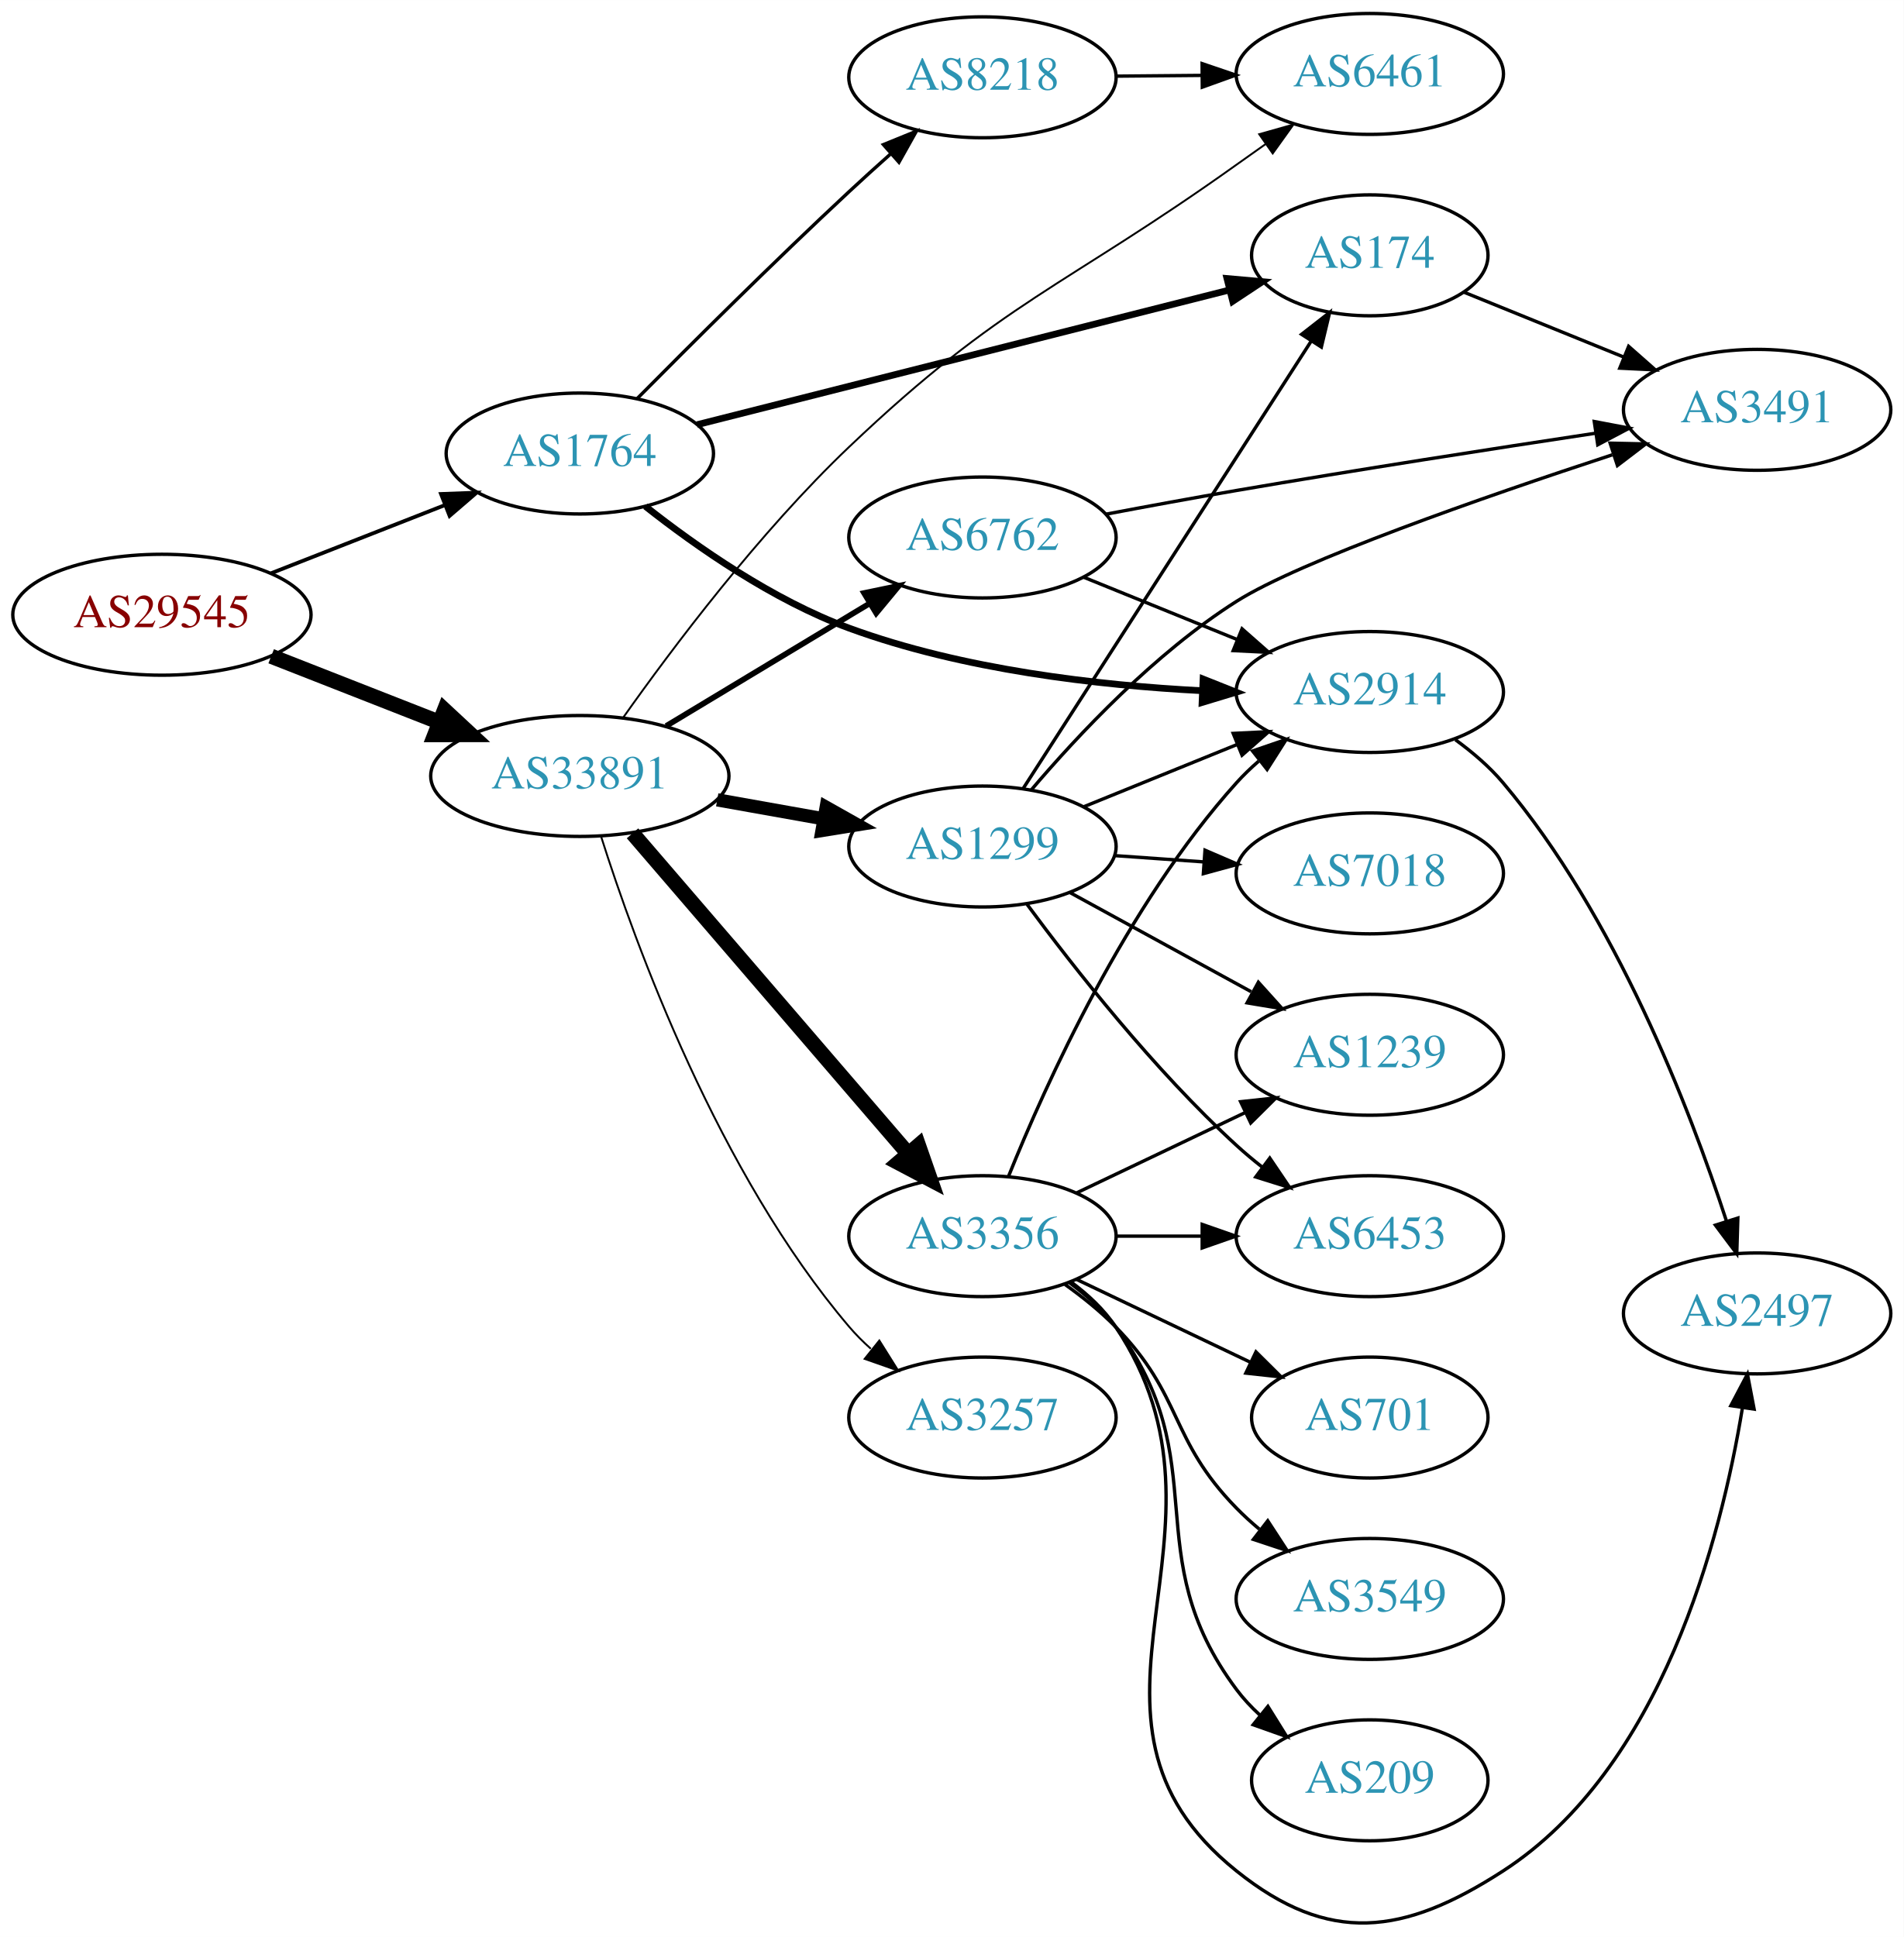
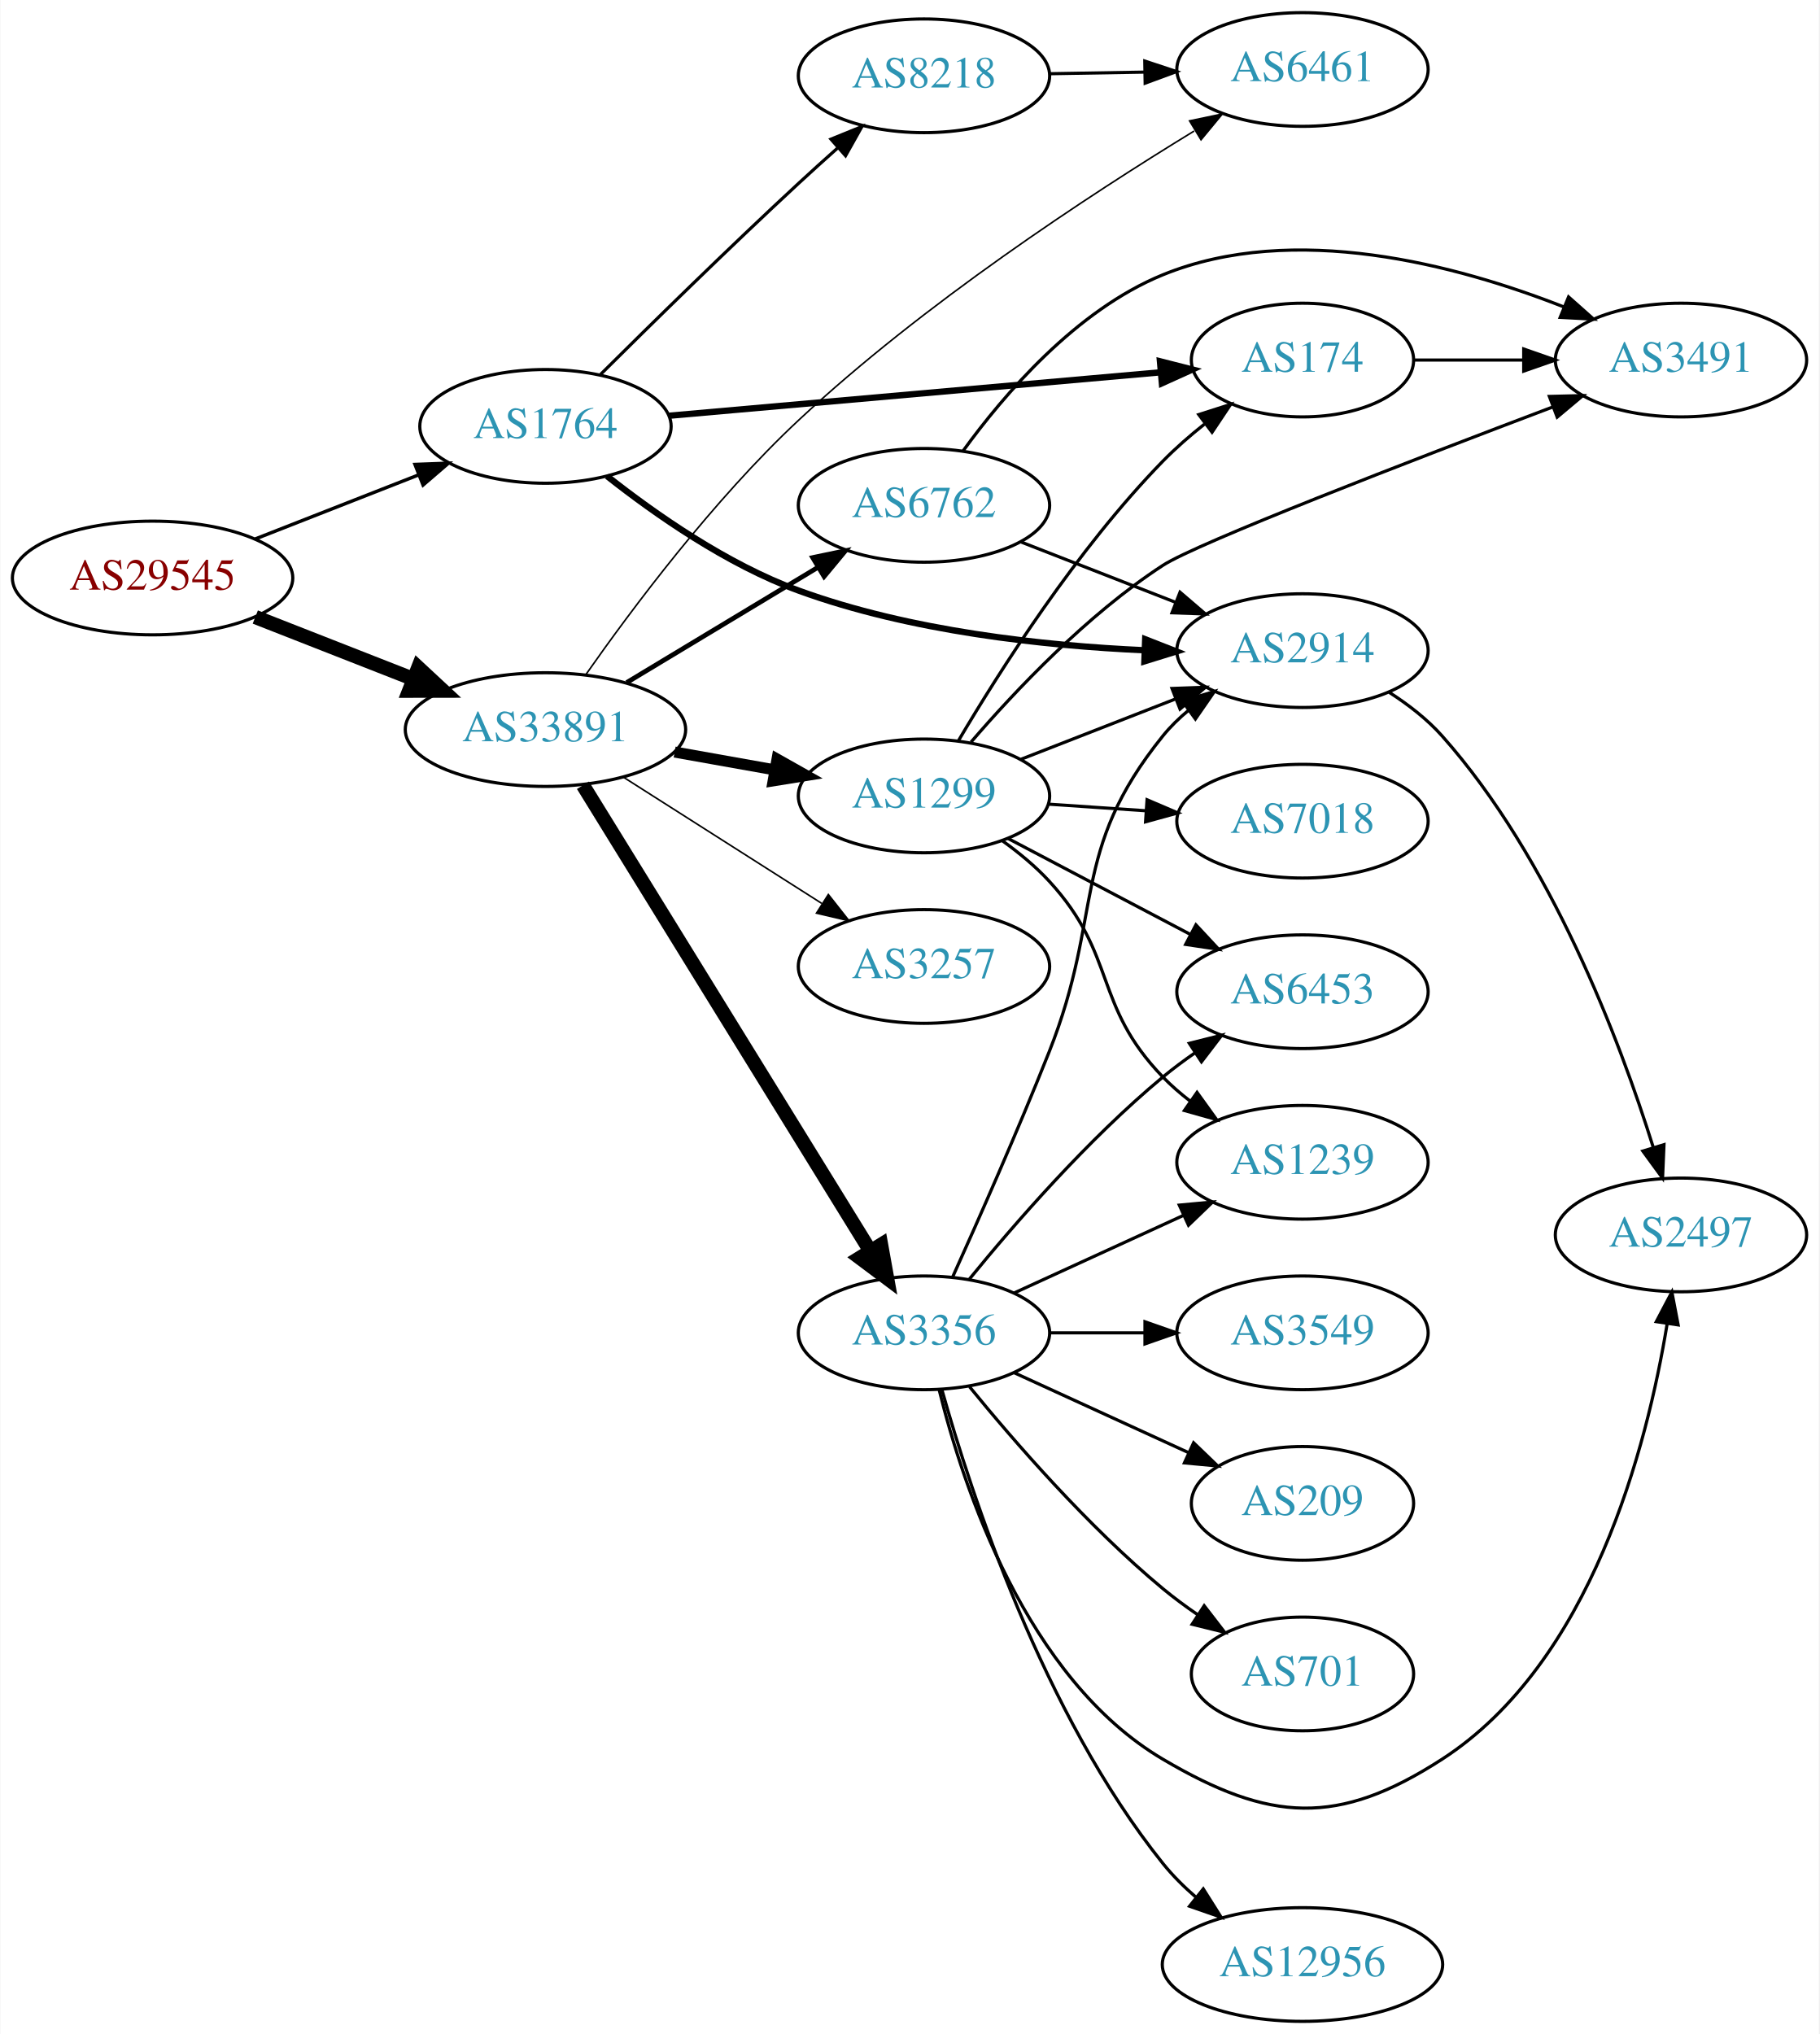
- <svg xmlns="http://www.w3.org/2000/svg" xmlns:xlink="http://www.w3.org/1999/xlink" width="567pt" height="577pt" viewBox="0.00 0.00 566.66 576.63">
-   <g id="graph0" class="graph" transform="scale(1 1) rotate(0) translate(4 572.628)">
-     <polygon fill="white" stroke="none" points="-4,4 -4,-572.628 562.663,-572.628 562.663,4 -4,4" />
+ <svg xmlns="http://www.w3.org/2000/svg" xmlns:xlink="http://www.w3.org/1999/xlink" width="576pt" height="644pt" viewBox="0.00 0.00 575.76 644.00">
+   <g id="graph0" class="graph" transform="scale(1 1) rotate(0) translate(4 640)">
+     <polygon fill="white" stroke="none" points="-4,4 -4,-640 571.762,-640 571.762,4 -4,4" />
    <g id="node1" class="node">
      <g id="a_node1">
        <a xlink:href="/asn/29545" xlink:title="AS29545 ~ Ringstrasse 5 [AT]">
-           <ellipse fill="#ffffff" stroke="black" cx="44.196" cy="-389.628" rx="44.393" ry="18" />
-           <text text-anchor="middle" x="44.196" y="-385.928" font-family="Times,serif" font-size="14.00" fill="#880000">AS29545</text>
+           <ellipse fill="#ffffff" stroke="black" cx="44.196" cy="-457" rx="44.393" ry="18" />
+           <text text-anchor="middle" x="44.196" y="-453.3" font-family="Times,serif" font-size="14.00" fill="#880000">AS29545</text>
        </a>
      </g>
    </g>
    <g id="node2" class="node">
      <g id="a_node2">
        <a xlink:href="/asn/1764" xlink:title="AS1764 ~ NEXTLAYER-AS [AT]">
-           <ellipse fill="#ffffff" stroke="black" cx="168.588" cy="-437.628" rx="39.794" ry="18" />
-           <text text-anchor="middle" x="168.588" y="-433.928" font-family="Times,serif" font-size="14.00" fill="#2c94b3">AS1764</text>
+           <ellipse fill="#ffffff" stroke="black" cx="168.588" cy="-505" rx="39.794" ry="18" />
+           <text text-anchor="middle" x="168.588" y="-501.3" font-family="Times,serif" font-size="14.00" fill="#2c94b3">AS1764</text>
        </a>
      </g>
    </g>
    <g id="edge1" class="edge">
-       <path fill="none" stroke="black" stroke-width="1.125" d="M76.715,-401.99C92.464,-408.166 111.674,-415.7 128.367,-422.247" />
-       <polygon fill="black" stroke="black" stroke-width="1.125" points="127.273,-425.577 137.86,-425.97 129.829,-419.06 127.273,-425.577" />
+       <path fill="none" stroke="black" stroke-width="1.071" d="M76.715,-469.361C92.464,-475.538 111.674,-483.071 128.367,-489.618" />
+       <polygon fill="black" stroke="black" stroke-width="1.071" points="127.273,-492.949 137.86,-493.341 129.829,-486.432 127.273,-492.949" />
    </g>
    <g id="node3" class="node">
      <g id="a_node3">
        <a xlink:href="/asn/33891" xlink:title="AS33891 ~ CORE-BACKBONE GMBH GLOBAL NETWORK [DE]">
-           <ellipse fill="#ffffff" stroke="black" cx="168.588" cy="-341.628" rx="44.393" ry="18" />
-           <text text-anchor="middle" x="168.588" y="-337.928" font-family="Times,serif" font-size="14.00" fill="#2c94b3">AS33891</text>
+           <ellipse fill="#ffffff" stroke="black" cx="168.588" cy="-409" rx="44.393" ry="18" />
+           <text text-anchor="middle" x="168.588" y="-405.3" font-family="Times,serif" font-size="14.00" fill="#2c94b3">AS33891</text>
        </a>
      </g>
    </g>
    <g id="edge2" class="edge">
-       <path fill="none" stroke="black" stroke-width="4.5" d="M76.715,-377.267C91.991,-371.276 110.521,-364.009 126.855,-357.603" />
-       <polygon fill="black" stroke="black" stroke-width="4.5" points="128.304,-361.265 136.176,-353.948 125.429,-353.933 128.304,-361.265" />
+       <path fill="none" stroke="black" stroke-width="4.5" d="M76.715,-444.639C91.991,-438.648 110.521,-431.381 126.855,-424.975" />
+       <polygon fill="black" stroke="black" stroke-width="4.5" points="128.304,-428.636 136.176,-421.319 125.429,-421.305 128.304,-428.636" />
    </g>
    <g id="node4" class="node">
      <g id="a_node4">
        <a xlink:href="/asn/2914" xlink:title="AS2914 ~ NTT America, Inc. [US]">
-           <ellipse fill="#ffffff" stroke="black" cx="403.724" cy="-366.628" rx="39.794" ry="18" />
-           <text text-anchor="middle" x="403.724" y="-362.928" font-family="Times,serif" font-size="14.00" fill="#2c94b3">AS2914</text>
+           <ellipse fill="#ffffff" stroke="black" cx="408.273" cy="-434" rx="39.794" ry="18" />
+           <text text-anchor="middle" x="408.273" y="-430.3" font-family="Times,serif" font-size="14.00" fill="#2c94b3">AS2914</text>
        </a>
      </g>
    </g>
    <g id="edge3" class="edge">
-       <path fill="none" stroke="black" stroke-width="2" d="M188.09,-421.908C203.343,-409.871 226.087,-393.963 248.784,-385.628 282.51,-373.245 322.894,-368.608 353.836,-367.008" />
-       <polygon fill="black" stroke="black" stroke-width="2" points="354.104,-370.499 363.944,-366.574 353.804,-363.506 354.104,-370.499" />
+       <path fill="none" stroke="black" stroke-width="2" d="M188.082,-489.258C203.331,-477.209 226.073,-461.294 248.784,-453 284.017,-440.133 326.298,-435.56 358.325,-434.109" />
+       <polygon fill="black" stroke="black" stroke-width="2" points="358.476,-437.606 368.341,-433.74 358.219,-430.61 358.476,-437.606" />
    </g>
    <g id="node5" class="node">
      <g id="a_node5">
-         <a xlink:href="/asn/8218" xlink:title="AS8218 ~ legacy Neotelecoms [FR]">
-           <ellipse fill="#ffffff" stroke="black" cx="288.431" cy="-549.628" rx="39.794" ry="18" />
-           <text text-anchor="middle" x="288.431" y="-545.928" font-family="Times,serif" font-size="14.00" fill="#2c94b3">AS8218</text>
+         <a xlink:href="/asn/174" xlink:title="AS174 ~ Cogent Communications [US]">
+           <ellipse fill="#ffffff" stroke="black" cx="408.273" cy="-526" rx="35.194" ry="18" />
+           <text text-anchor="middle" x="408.273" y="-522.3" font-family="Times,serif" font-size="14.00" fill="#2c94b3">AS174</text>
        </a>
      </g>
    </g>
    <g id="edge4" class="edge">
-       <path fill="none" stroke="black" d="M185.709,-454.035C201.53,-470.01 226.467,-494.852 248.784,-515.628 252.69,-519.265 256.877,-523.055 261.001,-526.729" />
-       <polygon fill="black" stroke="black" points="258.95,-529.587 268.764,-533.581 263.582,-524.339 258.95,-529.587" />
+       <path fill="none" stroke="black" stroke-width="2" d="M207.776,-508.374C250.265,-512.128 318.796,-518.183 363.44,-522.127" />
+       <polygon fill="black" stroke="black" stroke-width="2" points="363.145,-525.615 373.414,-523.008 363.761,-518.642 363.145,-525.615" />
    </g>
    <g id="node6" class="node">
      <g id="a_node6">
-         <a xlink:href="/asn/174" xlink:title="AS174 ~ Cogent Communications [US]">
-           <ellipse fill="#ffffff" stroke="black" cx="403.724" cy="-496.628" rx="35.194" ry="18" />
-           <text text-anchor="middle" x="403.724" y="-492.928" font-family="Times,serif" font-size="14.00" fill="#2c94b3">AS174</text>
+         <a xlink:href="/asn/8218" xlink:title="AS8218 ~ legacy Neotelecoms [FR]">
+           <ellipse fill="#ffffff" stroke="black" cx="288.431" cy="-616" rx="39.794" ry="18" />
+           <text text-anchor="middle" x="288.431" y="-612.3" font-family="Times,serif" font-size="14.00" fill="#2c94b3">AS8218</text>
        </a>
      </g>
    </g>
    <g id="edge5" class="edge">
-       <path fill="none" stroke="black" stroke-width="2" d="M203.488,-446.208C245.52,-456.845 317.097,-474.959 362.046,-486.334" />
-       <polygon fill="black" stroke="black" stroke-width="2" points="361.21,-489.733 371.763,-488.793 362.928,-482.947 361.21,-489.733" />
-     </g>
-     <g id="node8" class="node">
-       <g id="a_node8">
+       <path fill="none" stroke="black" d="M186.043,-521.468C201.903,-537.227 226.682,-561.556 248.784,-582 252.702,-585.624 256.895,-589.407 261.022,-593.078" />
+       <polygon fill="black" stroke="black" points="258.971,-595.937 268.786,-599.929 263.603,-590.688 258.971,-595.937" />
+     </g>
+     <g id="node9" class="node">
+       <g id="a_node9">
        <a xlink:href="/asn/6461" xlink:title="AS6461 ~ Zayo Bandwidth [US]">
-           <ellipse fill="#ffffff" stroke="black" cx="403.724" cy="-550.628" rx="39.794" ry="18" />
-           <text text-anchor="middle" x="403.724" y="-546.928" font-family="Times,serif" font-size="14.00" fill="#2c94b3">AS6461</text>
+           <ellipse fill="#ffffff" stroke="black" cx="408.273" cy="-618" rx="39.794" ry="18" />
+           <text text-anchor="middle" x="408.273" y="-614.3" font-family="Times,serif" font-size="14.00" fill="#2c94b3">AS6461</text>
        </a>
      </g>
    </g>
    <g id="edge13" class="edge">
-       <path fill="none" stroke="black" stroke-width="0.562" d="M181.53,-359.063C196.064,-379.602 221.998,-414.15 248.784,-439.628 294.721,-483.323 312.468,-486.805 364.077,-523.628 366.894,-525.638 369.835,-527.721 372.782,-529.797" />
-       <polygon fill="black" stroke="black" stroke-width="0.562" points="370.808,-532.688 381.004,-535.567 374.829,-526.958 370.808,-532.688" />
+       <path fill="none" stroke="black" stroke-width="0.5" d="M181.448,-426.521C195.903,-447.144 221.761,-481.772 248.784,-507 288.176,-543.774 340.433,-578.046 373.964,-598.513" />
+       <polygon fill="black" stroke="black" stroke-width="0.5" points="372.529,-601.735 382.898,-603.91 376.149,-595.743 372.529,-601.735" />
    </g>
    <g id="node10" class="node">
      <g id="a_node10">
-         <a xlink:href="/asn/3356" xlink:title="AS3356 ~ Level 3 Parent, LLC [US]">
-           <ellipse fill="#ffffff" stroke="black" cx="288.431" cy="-204.628" rx="39.794" ry="18" />
-           <text text-anchor="middle" x="288.431" y="-200.928" font-family="Times,serif" font-size="14.00" fill="#2c94b3">AS3356</text>
+         <a xlink:href="/asn/3257" xlink:title="AS3257 ~ GTT [DE]">
+           <ellipse fill="#ffffff" stroke="black" cx="288.431" cy="-334" rx="39.794" ry="18" />
+           <text text-anchor="middle" x="288.431" y="-330.3" font-family="Times,serif" font-size="14.00" fill="#2c94b3">AS3257</text>
        </a>
      </g>
    </g>
    <g id="edge9" class="edge">
-       <path fill="none" stroke="black" stroke-width="4.5" d="M184.275,-324.554C204.94,-300.53 242.713,-256.616 266.367,-229.116" />
-       <polygon fill="black" stroke="black" stroke-width="4.5" points="269.393,-231.636 272.929,-221.487 263.423,-226.501 269.393,-231.636" />
+       <path fill="none" stroke="black" stroke-width="0.5" d="M193.152,-394.003C211.209,-382.511 236.295,-366.545 256.051,-353.972" />
+       <polygon fill="black" stroke="black" stroke-width="0.5" points="258.151,-356.783 264.708,-348.461 254.393,-350.878 258.151,-356.783" />
    </g>
    <g id="node11" class="node">
      <g id="a_node11">
        <a xlink:href="/asn/1299" xlink:title="AS1299 ~ Telia Carrier [EU]">
-           <ellipse fill="#ffffff" stroke="black" cx="288.431" cy="-320.628" rx="39.794" ry="18" />
-           <text text-anchor="middle" x="288.431" y="-316.928" font-family="Times,serif" font-size="14.00" fill="#2c94b3">AS1299</text>
+           <ellipse fill="#ffffff" stroke="black" cx="288.431" cy="-388" rx="39.794" ry="18" />
+           <text text-anchor="middle" x="288.431" y="-384.3" font-family="Times,serif" font-size="14.00" fill="#2c94b3">AS1299</text>
        </a>
      </g>
    </g>
    <g id="edge10" class="edge">
-       <path fill="none" stroke="black" stroke-width="3.938" d="M209.484,-334.519C219.706,-332.697 230.783,-330.723 241.29,-328.851" />
-       <polygon fill="black" stroke="black" stroke-width="3.938" points="241.912,-332.295 251.143,-327.095 240.684,-325.404 241.912,-332.295" />
+       <path fill="none" stroke="black" stroke-width="3.5" d="M209.484,-401.89C219.706,-400.069 230.783,-398.095 241.29,-396.223" />
+       <polygon fill="black" stroke="black" stroke-width="3.5" points="241.912,-399.667 251.143,-394.467 240.684,-392.775 241.912,-399.667" />
    </g>
    <g id="node12" class="node">
      <g id="a_node12">
        <a xlink:href="/asn/6762" xlink:title="AS6762 ~ TELECOM ITALIA SPARKLE S.p.A. [IT]">
-           <ellipse fill="#ffffff" stroke="black" cx="288.431" cy="-412.628" rx="39.794" ry="18" />
-           <text text-anchor="middle" x="288.431" y="-408.928" font-family="Times,serif" font-size="14.00" fill="#2c94b3">AS6762</text>
+           <ellipse fill="#ffffff" stroke="black" cx="288.431" cy="-480" rx="39.794" ry="18" />
+           <text text-anchor="middle" x="288.431" y="-476.3" font-family="Times,serif" font-size="14.00" fill="#2c94b3">AS6762</text>
        </a>
      </g>
    </g>
    <g id="edge11" class="edge">
-       <path fill="none" stroke="black" stroke-width="1.688" d="M194.292,-356.512C211.887,-367.114 235.713,-381.469 254.862,-393.006" />
-       <polygon fill="black" stroke="black" stroke-width="1.688" points="253.193,-396.086 263.565,-398.249 256.806,-390.091 253.193,-396.086" />
+       <path fill="none" stroke="black" stroke-width="1.5" d="M194.292,-423.884C211.887,-434.485 235.713,-448.84 254.862,-460.377" />
+       <polygon fill="black" stroke="black" stroke-width="1.5" points="253.193,-463.458 263.565,-465.621 256.806,-457.462 253.193,-463.458" />
    </g>
    <g id="node13" class="node">
      <g id="a_node13">
-         <a xlink:href="/asn/3257" xlink:title="AS3257 ~ GTT [DE]">
-           <ellipse fill="#ffffff" stroke="black" cx="288.431" cy="-150.628" rx="39.794" ry="18" />
-           <text text-anchor="middle" x="288.431" y="-146.928" font-family="Times,serif" font-size="14.00" fill="#2c94b3">AS3257</text>
+         <a xlink:href="/asn/3356" xlink:title="AS3356 ~ Level 3 Parent, LLC [US]">
+           <ellipse fill="#ffffff" stroke="black" cx="288.431" cy="-218" rx="39.794" ry="18" />
+           <text text-anchor="middle" x="288.431" y="-214.3" font-family="Times,serif" font-size="14.00" fill="#2c94b3">AS3356</text>
        </a>
      </g>
    </g>
    <g id="edge12" class="edge">
-       <path fill="none" stroke="black" stroke-width="0.562" d="M174.899,-323.667C185.076,-291.55 209.834,-223.365 248.784,-177.628 250.725,-175.35 252.899,-173.172 255.201,-171.112" />
-       <polygon fill="black" stroke="black" stroke-width="0.562" points="257.738,-173.564 263.365,-164.587 253.368,-168.096 257.738,-173.564" />
+       <path fill="none" stroke="black" stroke-width="4.5" d="M180.463,-391.374C201.299,-357.602 246.938,-283.631 271.321,-244.11" />
+       <polygon fill="black" stroke="black" stroke-width="4.5" points="274.852,-245.886 276.752,-235.308 268.15,-241.751 274.852,-245.886" />
    </g>
    <g id="node7" class="node">
      <g id="a_node7">
        <a xlink:href="/asn/2497" xlink:title="AS2497 ~ Internet Initiative Japan Inc. [JP]">
-           <ellipse fill="#ffffff" stroke="black" cx="519.017" cy="-181.628" rx="39.794" ry="18" />
-           <text text-anchor="middle" x="519.017" y="-177.928" font-family="Times,serif" font-size="14.00" fill="#2c94b3">AS2497</text>
+           <ellipse fill="#ffffff" stroke="black" cx="528.116" cy="-249" rx="39.794" ry="18" />
+           <text text-anchor="middle" x="528.116" y="-245.3" font-family="Times,serif" font-size="14.00" fill="#2c94b3">AS2497</text>
        </a>
      </g>
    </g>
    <g id="edge6" class="edge">
-       <path fill="none" stroke="black" d="M429.223,-352.404C434.321,-348.692 439.357,-344.381 443.37,-339.628 476.892,-299.924 498.973,-242.621 509.916,-209.042" />
-       <polygon fill="black" stroke="black" points="513.278,-210.018 512.955,-199.428 506.604,-207.908 513.278,-210.018" />
+       <path fill="none" stroke="black" d="M435.785,-420.76C441.787,-416.907 447.768,-412.287 452.469,-407 486.996,-368.166 508.737,-310.569 519.345,-276.699" />
+       <polygon fill="black" stroke="black" points="522.735,-277.582 522.282,-266.997 516.035,-275.554 522.735,-277.582" />
+     </g>
+     <g id="node8" class="node">
+       <g id="a_node8">
+         <a xlink:href="/asn/3491" xlink:title="AS3491 ~ PCCW Global, Inc. [US]">
+           <ellipse fill="#ffffff" stroke="black" cx="528.116" cy="-526" rx="39.794" ry="18" />
+           <text text-anchor="middle" x="528.116" y="-522.3" font-family="Times,serif" font-size="14.00" fill="#2c94b3">AS3491</text>
+         </a>
+       </g>
    </g>
    <g id="edge7" class="edge">
-       <path fill="none" stroke="black" d="M328.103,-549.97C336.306,-550.042 345.07,-550.12 353.602,-550.195" />
-       <polygon fill="black" stroke="black" points="353.811,-553.697 363.841,-550.285 353.873,-546.697 353.811,-553.697" />
-     </g>
-     <g id="node9" class="node">
-       <g id="a_node9">
-         <a xlink:href="/asn/3491" xlink:title="AS3491 ~ PCCW Global, Inc. [US]">
-           <ellipse fill="#ffffff" stroke="black" cx="519.017" cy="-450.628" rx="39.794" ry="18" />
-           <text text-anchor="middle" x="519.017" y="-446.928" font-family="Times,serif" font-size="14.00" fill="#2c94b3">AS3491</text>
-         </a>
-       </g>
+       <path fill="none" stroke="black" d="M443.675,-526C454.499,-526 466.667,-526 478.294,-526" />
+       <polygon fill="black" stroke="black" points="478.325,-529.5 488.325,-526 478.324,-522.5 478.325,-529.5" />
    </g>
    <g id="edge8" class="edge">
-       <path fill="none" stroke="black" d="M431.86,-485.61C446.064,-479.843 463.701,-472.682 479.311,-466.344" />
-       <polygon fill="black" stroke="black" points="480.771,-469.529 488.72,-462.524 478.138,-463.043 480.771,-469.529" />
-     </g>
-     <g id="edge20" class="edge">
-       <path fill="none" stroke="black" d="M296.179,-222.415C307.23,-249.871 331.283,-303.206 364.077,-339.628 366.08,-341.852 368.298,-343.992 370.631,-346.025" />
-       <polygon fill="black" stroke="black" points="368.829,-349.062 378.85,-352.502 373.161,-343.563 368.829,-349.062" />
+       <path fill="none" stroke="black" d="M328.343,-616.66C337.897,-616.823 348.246,-616.998 358.209,-617.167" />
+       <polygon fill="black" stroke="black" points="358.344,-620.67 368.402,-617.34 358.462,-613.671 358.344,-620.67" />
+     </g>
+     <g id="edge25" class="edge">
+       <path fill="none" stroke="black" d="M319.167,-399.608C333.961,-405.382 352.039,-412.439 367.96,-418.654" />
+       <polygon fill="black" stroke="black" points="366.958,-422.02 377.546,-422.396 369.503,-415.499 366.958,-422.02" />
+     </g>
+     <g id="edge24" class="edge">
+       <path fill="none" stroke="black" d="M299.305,-405.416C312.35,-427.525 336.876,-466.137 364.077,-494 368.071,-498.09 372.626,-502.055 377.245,-505.721" />
+       <polygon fill="black" stroke="black" points="375.43,-508.735 385.523,-511.957 379.642,-503.144 375.43,-508.735" />
+     </g>
+     <g id="edge26" class="edge">
+       <path fill="none" stroke="black" d="M303.319,-405.036C317.263,-421.235 340.071,-445.381 364.077,-461 374.904,-468.044 442.913,-494.272 487.606,-511.181" />
+       <polygon fill="black" stroke="black" points="486.444,-514.484 497.036,-514.742 488.917,-507.935 486.444,-514.484" />
+     </g>
+     <g id="node15" class="node">
+       <g id="a_node15">
+         <a xlink:href="/asn/6453" xlink:title="AS6453 ~ TATA COMMUNICATIONS (AMERICA) INC [US]">
+           <ellipse fill="#ffffff" stroke="black" cx="408.273" cy="-326" rx="39.794" ry="18" />
+           <text text-anchor="middle" x="408.273" y="-322.3" font-family="Times,serif" font-size="14.00" fill="#2c94b3">AS6453</text>
+         </a>
+       </g>
+     </g>
+     <g id="edge27" class="edge">
+       <path fill="none" stroke="black" d="M315.001,-374.547C331.91,-365.65 354.284,-353.879 372.765,-344.156" />
+       <polygon fill="black" stroke="black" points="374.533,-347.18 381.753,-339.427 371.274,-340.986 374.533,-347.18" />
+     </g>
+     <g id="node19" class="node">
+       <g id="a_node19">
+         <a xlink:href="/asn/1239" xlink:title="AS1239 ~ Sprint [US]">
+           <ellipse fill="#ffffff" stroke="black" cx="408.273" cy="-272" rx="39.794" ry="18" />
+           <text text-anchor="middle" x="408.273" y="-268.3" font-family="Times,serif" font-size="14.00" fill="#2c94b3">AS1239</text>
+         </a>
+       </g>
+     </g>
+     <g id="edge22" class="edge">
+       <path fill="none" stroke="black" d="M313.233,-373.808C318.48,-370.041 323.756,-365.699 328.077,-361 349.646,-337.545 341.916,-321.895 364.077,-299 366.691,-296.299 369.628,-293.751 372.708,-291.379" />
+       <polygon fill="black" stroke="black" points="374.884,-294.129 381.073,-285.529 370.872,-288.392 374.884,-294.129" />
+     </g>
+     <g id="node20" class="node">
+       <g id="a_node20">
+         <a xlink:href="/asn/7018" xlink:title="AS7018 ~ AT&amp;T Services, Inc. [US]">
+           <ellipse fill="#ffffff" stroke="black" cx="408.273" cy="-380" rx="39.794" ry="18" />
+           <text text-anchor="middle" x="408.273" y="-376.3" font-family="Times,serif" font-size="14.00" fill="#2c94b3">AS7018</text>
+         </a>
+       </g>
+     </g>
+     <g id="edge23" class="edge">
+       <path fill="none" stroke="black" d="M327.691,-385.403C337.57,-384.732 348.337,-384.001 358.667,-383.3" />
+       <polygon fill="black" stroke="black" points="359.062,-386.781 368.802,-382.612 358.588,-379.797 359.062,-386.781" />
+     </g>
+     <g id="edge29" class="edge">
+       <path fill="none" stroke="black" d="M319.167,-468.392C333.961,-462.618 352.039,-455.561 367.96,-449.346" />
+       <polygon fill="black" stroke="black" points="369.503,-452.501 377.546,-445.604 366.958,-445.98 369.503,-452.501" />
+     </g>
+     <g id="edge28" class="edge">
+       <path fill="none" stroke="black" d="M300.758,-497.159C313.657,-514.974 336.55,-541.777 364.077,-553 405.547,-569.907 457.06,-556.159 490.951,-542.852" />
+       <polygon fill="black" stroke="black" points="492.523,-545.99 500.445,-538.955 489.865,-539.515 492.523,-545.99" />
+     </g>
+     <g id="edge16" class="edge">
+       <path fill="none" stroke="black" d="M297.466,-235.591C305.528,-253.444 318.14,-281.946 328.077,-307 345.493,-350.909 334.417,-370.236 364.077,-407 366.437,-409.925 369.204,-412.623 372.178,-415.089" />
+       <polygon fill="black" stroke="black" points="370.25,-418.015 380.395,-421.07 374.37,-412.356 370.25,-418.015" />
    </g>
    <g id="edge14" class="edge">
-       <path fill="none" stroke="black" d="M314.75,-191.021C319.806,-187.278 324.617,-182.798 328.077,-177.628 369.102,-116.334 306.544,-61.78 364.077,-15.628 391.567,6.423 413.779,3.511 443.37,-15.628 490.664,-46.217 508.287,-114.683 514.63,-153.453" />
-       <polygon fill="black" stroke="black" points="511.198,-154.17 516.135,-163.545 518.121,-153.138 511.198,-154.17" />
+       <path fill="none" stroke="black" d="M293.253,-199.899C300.78,-169.394 320.708,-108.577 364.077,-83 397.916,-63.043 419.482,-61.665 452.469,-83 499.763,-113.588 517.386,-182.055 523.729,-220.825" />
+       <polygon fill="black" stroke="black" points="520.297,-221.542 525.234,-230.916 527.22,-220.509 520.297,-221.542" />
    </g>
    <g id="node14" class="node">
      <g id="a_node14">
-         <a xlink:href="/asn/6453" xlink:title="AS6453 ~ TATA COMMUNICATIONS (AMERICA) INC [US]">
-           <ellipse fill="#ffffff" stroke="black" cx="403.724" cy="-204.628" rx="39.794" ry="18" />
-           <text text-anchor="middle" x="403.724" y="-200.928" font-family="Times,serif" font-size="14.00" fill="#2c94b3">AS6453</text>
+         <a xlink:href="/asn/3549" xlink:title="AS3549 ~ Level 3 Parent, LLC [US]">
+           <ellipse fill="#ffffff" stroke="black" cx="408.273" cy="-218" rx="39.794" ry="18" />
+           <text text-anchor="middle" x="408.273" y="-214.3" font-family="Times,serif" font-size="14.00" fill="#2c94b3">AS3549</text>
        </a>
      </g>
    </g>
    <g id="edge15" class="edge">
-       <path fill="none" stroke="black" d="M328.103,-204.628C336.306,-204.628 345.07,-204.628 353.602,-204.628" />
-       <polygon fill="black" stroke="black" points="353.841,-208.129 363.841,-204.628 353.841,-201.129 353.841,-208.129" />
-     </g>
-     <g id="node15" class="node">
-       <g id="a_node15">
-         <a xlink:href="/asn/3549" xlink:title="AS3549 ~ Level 3 Parent, LLC [US]">
-           <ellipse fill="#ffffff" stroke="black" cx="403.724" cy="-96.628" rx="39.794" ry="18" />
-           <text text-anchor="middle" x="403.724" y="-92.928" font-family="Times,serif" font-size="14.00" fill="#2c94b3">AS3549</text>
-         </a>
-       </g>
-     </g>
-     <g id="edge16" class="edge">
-       <path fill="none" stroke="black" d="M313.025,-190.239C318.281,-186.481 323.613,-182.192 328.077,-177.628 348.25,-157.011 343.905,-144.246 364.077,-123.628 366.17,-121.489 368.453,-119.411 370.83,-117.419" />
-       <polygon fill="black" stroke="black" points="373.349,-119.896 379.13,-111.018 369.074,-114.353 373.349,-119.896" />
+       <path fill="none" stroke="black" d="M328.343,-218C337.897,-218 348.246,-218 358.209,-218" />
+       <polygon fill="black" stroke="black" points="358.402,-221.5 368.402,-218 358.402,-214.5 358.402,-221.5" />
+     </g>
+     <g id="edge17" class="edge">
+       <path fill="none" stroke="black" d="M302.85,-235.065C316.964,-252.375 340.379,-279.345 364.077,-299 367.294,-301.668 370.794,-304.27 374.365,-306.741" />
+       <polygon fill="black" stroke="black" points="372.442,-309.666 382.721,-312.236 376.288,-303.817 372.442,-309.666" />
    </g>
    <g id="node16" class="node">
      <g id="a_node16">
        <a xlink:href="/asn/209" xlink:title="AS209 ~ CenturyLink Communications, LLC [US]">
-           <ellipse fill="#ffffff" stroke="black" cx="403.724" cy="-42.628" rx="35.194" ry="18" />
-           <text text-anchor="middle" x="403.724" y="-38.928" font-family="Times,serif" font-size="14.00" fill="#2c94b3">AS209</text>
-         </a>
-       </g>
-     </g>
-     <g id="edge17" class="edge">
-       <path fill="none" stroke="black" d="M314.362,-190.747C319.438,-187.017 324.356,-182.613 328.077,-177.628 358.349,-137.087 333.806,-110.17 364.077,-69.628 366.085,-66.94 368.441,-64.419 370.982,-62.083" />
-       <polygon fill="black" stroke="black" points="373.397,-64.633 378.998,-55.639 369.011,-59.177 373.397,-64.633" />
+           <ellipse fill="#ffffff" stroke="black" cx="408.273" cy="-164" rx="35.194" ry="18" />
+           <text text-anchor="middle" x="408.273" y="-160.3" font-family="Times,serif" font-size="14.00" fill="#2c94b3">AS209</text>
+         </a>
+       </g>
+     </g>
+     <g id="edge18" class="edge">
+       <path fill="none" stroke="black" d="M317.06,-205.339C333.476,-197.817 354.457,-188.202 372.054,-180.139" />
+       <polygon fill="black" stroke="black" points="373.799,-183.189 381.432,-175.842 370.883,-176.826 373.799,-183.189" />
    </g>
    <g id="node17" class="node">
      <g id="a_node17">
        <a xlink:href="/asn/701" xlink:title="AS701 ~ UUNET [US]">
-           <ellipse fill="#ffffff" stroke="black" cx="403.724" cy="-150.628" rx="35.194" ry="18" />
-           <text text-anchor="middle" x="403.724" y="-146.928" font-family="Times,serif" font-size="14.00" fill="#2c94b3">AS701</text>
-         </a>
-       </g>
-     </g>
-     <g id="edge18" class="edge">
-       <path fill="none" stroke="black" d="M316.567,-191.694C331.999,-184.339 351.485,-175.051 368.02,-167.17" />
-       <polygon fill="black" stroke="black" points="369.84,-170.179 377.361,-162.717 366.828,-163.86 369.84,-170.179" />
+           <ellipse fill="#ffffff" stroke="black" cx="408.273" cy="-110" rx="35.194" ry="18" />
+           <text text-anchor="middle" x="408.273" y="-106.3" font-family="Times,serif" font-size="14.00" fill="#2c94b3">AS701</text>
+         </a>
+       </g>
+     </g>
+     <g id="edge19" class="edge">
+       <path fill="none" stroke="black" d="M302.85,-200.935C316.964,-183.625 340.379,-156.655 364.077,-137 367.54,-134.128 371.333,-131.331 375.187,-128.692" />
+       <polygon fill="black" stroke="black" points="377.149,-131.592 383.62,-123.203 373.33,-125.725 377.149,-131.592" />
    </g>
    <g id="node18" class="node">
      <g id="a_node18">
-         <a xlink:href="/asn/1239" xlink:title="AS1239 ~ Sprint [US]">
-           <ellipse fill="#ffffff" stroke="black" cx="403.724" cy="-258.628" rx="39.794" ry="18" />
-           <text text-anchor="middle" x="403.724" y="-254.928" font-family="Times,serif" font-size="14.00" fill="#2c94b3">AS1239</text>
-         </a>
-       </g>
-     </g>
-     <g id="edge19" class="edge">
-       <path fill="none" stroke="black" d="M316.567,-217.563C331.561,-224.71 350.382,-233.68 366.605,-241.413" />
-       <polygon fill="black" stroke="black" points="365.276,-244.656 375.809,-245.8 368.288,-238.337 365.276,-244.656" />
-     </g>
-     <g id="edge23" class="edge">
-       <path fill="none" stroke="black" d="M318.607,-332.475C332.482,-338.108 349.259,-344.92 364.169,-350.974" />
-       <polygon fill="black" stroke="black" points="363.065,-354.303 373.647,-354.822 365.698,-347.818 363.065,-354.303" />
-     </g>
-     <g id="edge25" class="edge">
-       <path fill="none" stroke="black" d="M300.5,-337.825C320.518,-368.923 362.829,-434.652 386.253,-471.041" />
-       <polygon fill="black" stroke="black" points="383.421,-473.108 391.776,-479.622 389.307,-469.319 383.421,-473.108" />
-     </g>
-     <g id="edge26" class="edge">
-       <path fill="none" stroke="black" d="M302.972,-337.487C316.829,-353.785 339.727,-378.211 364.077,-393.628 383.086,-405.664 437.205,-424.536 475.894,-437.233" />
-       <polygon fill="black" stroke="black" points="475.267,-440.71 485.86,-440.48 477.436,-434.054 475.267,-440.71" />
-     </g>
-     <g id="edge24" class="edge">
-       <path fill="none" stroke="black" d="M301.718,-303.404C315.62,-284.576 339.535,-254.098 364.077,-231.628 366.492,-229.418 369.096,-227.239 371.77,-225.135" />
-       <polygon fill="black" stroke="black" points="373.954,-227.873 379.889,-219.097 369.776,-222.256 373.954,-227.873" />
+         <a xlink:href="/asn/12956" xlink:title="AS12956 ~ TELXIUS [ES]">
+           <ellipse fill="#ffffff" stroke="black" cx="408.273" cy="-18" rx="44.393" ry="18" />
+           <text text-anchor="middle" x="408.273" y="-14.3" font-family="Times,serif" font-size="14.00" fill="#2c94b3">AS12956</text>
+         </a>
+       </g>
+     </g>
+     <g id="edge20" class="edge">
+       <path fill="none" stroke="black" d="M294.122,-199.951C303.284,-167.306 326.052,-97.442 364.077,-50 367.127,-46.195 370.731,-42.61 374.537,-39.314" />
+       <polygon fill="black" stroke="black" points="376.863,-41.936 382.517,-32.976 372.51,-36.455 376.863,-41.936" />
    </g>
    <g id="edge21" class="edge">
-       <path fill="none" stroke="black" d="M314.574,-306.869C330.415,-298.2 351.076,-286.893 368.413,-277.405" />
-       <polygon fill="black" stroke="black" points="370.559,-280.221 377.651,-272.35 367.198,-274.08 370.559,-280.221" />
-     </g>
-     <g id="node19" class="node">
-       <g id="a_node19">
-         <a xlink:href="/asn/7018" xlink:title="AS7018 ~ AT&amp;T Services, Inc. [US]">
-           <ellipse fill="#ffffff" stroke="black" cx="403.724" cy="-312.628" rx="39.794" ry="18" />
-           <text text-anchor="middle" x="403.724" y="-308.928" font-family="Times,serif" font-size="14.00" fill="#2c94b3">AS7018</text>
-         </a>
-       </g>
-     </g>
-     <g id="edge22" class="edge">
-       <path fill="none" stroke="black" d="M327.787,-317.92C336.276,-317.321 345.38,-316.678 354.214,-316.054" />
-       <polygon fill="black" stroke="black" points="354.679,-319.53 364.407,-315.334 354.186,-312.547 354.679,-319.53" />
-     </g>
-     <g id="edge27" class="edge">
-       <path fill="none" stroke="black" d="M318.607,-400.782C332.482,-395.148 349.259,-388.336 364.169,-382.283" />
-       <polygon fill="black" stroke="black" points="365.698,-385.439 373.647,-378.434 363.065,-378.954 365.698,-385.439" />
-     </g>
-     <g id="edge28" class="edge">
-       <path fill="none" stroke="black" d="M325.082,-419.546C337.418,-421.878 351.342,-424.442 364.077,-426.628 399.884,-432.776 440.494,-439.079 471.01,-443.683" />
-       <polygon fill="black" stroke="black" points="470.541,-447.152 480.95,-445.176 471.581,-440.229 470.541,-447.152" />
+       <path fill="none" stroke="black" d="M317.06,-230.661C333.017,-237.973 353.287,-247.261 370.57,-255.181" />
+       <polygon fill="black" stroke="black" points="369.269,-258.435 379.818,-259.419 372.185,-252.071 369.269,-258.435" />
    </g>
  </g>
</svg>
